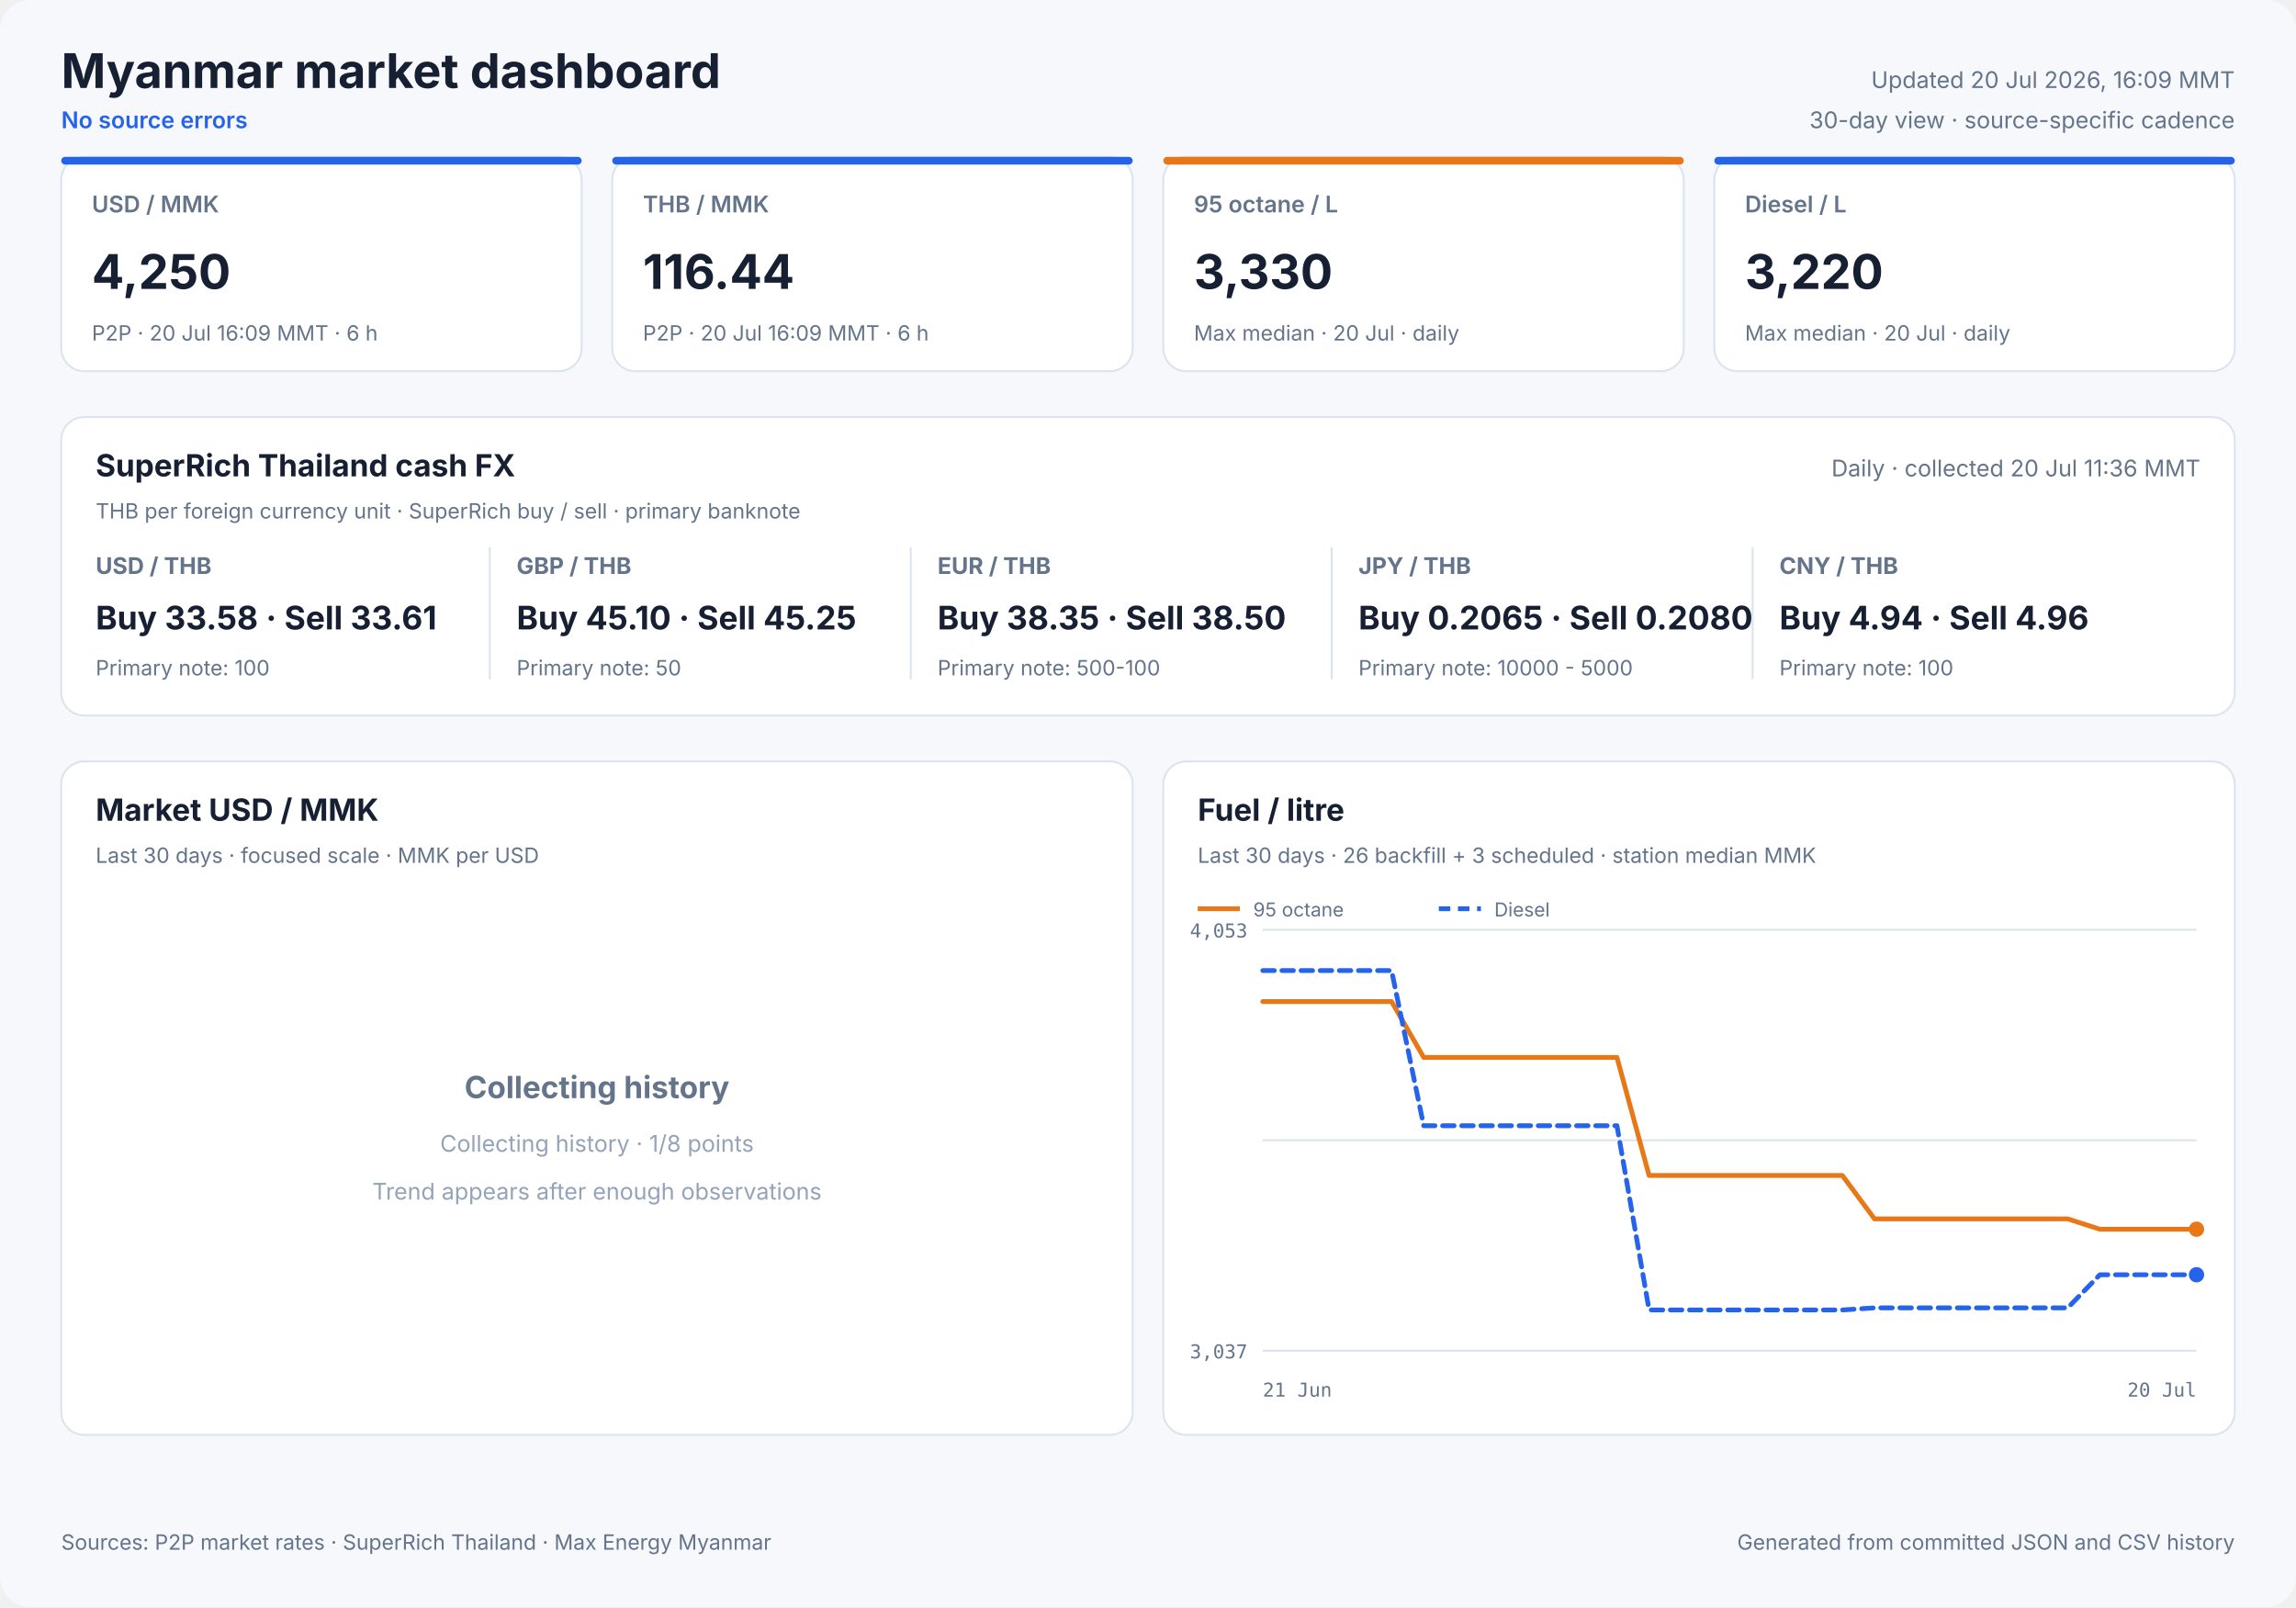
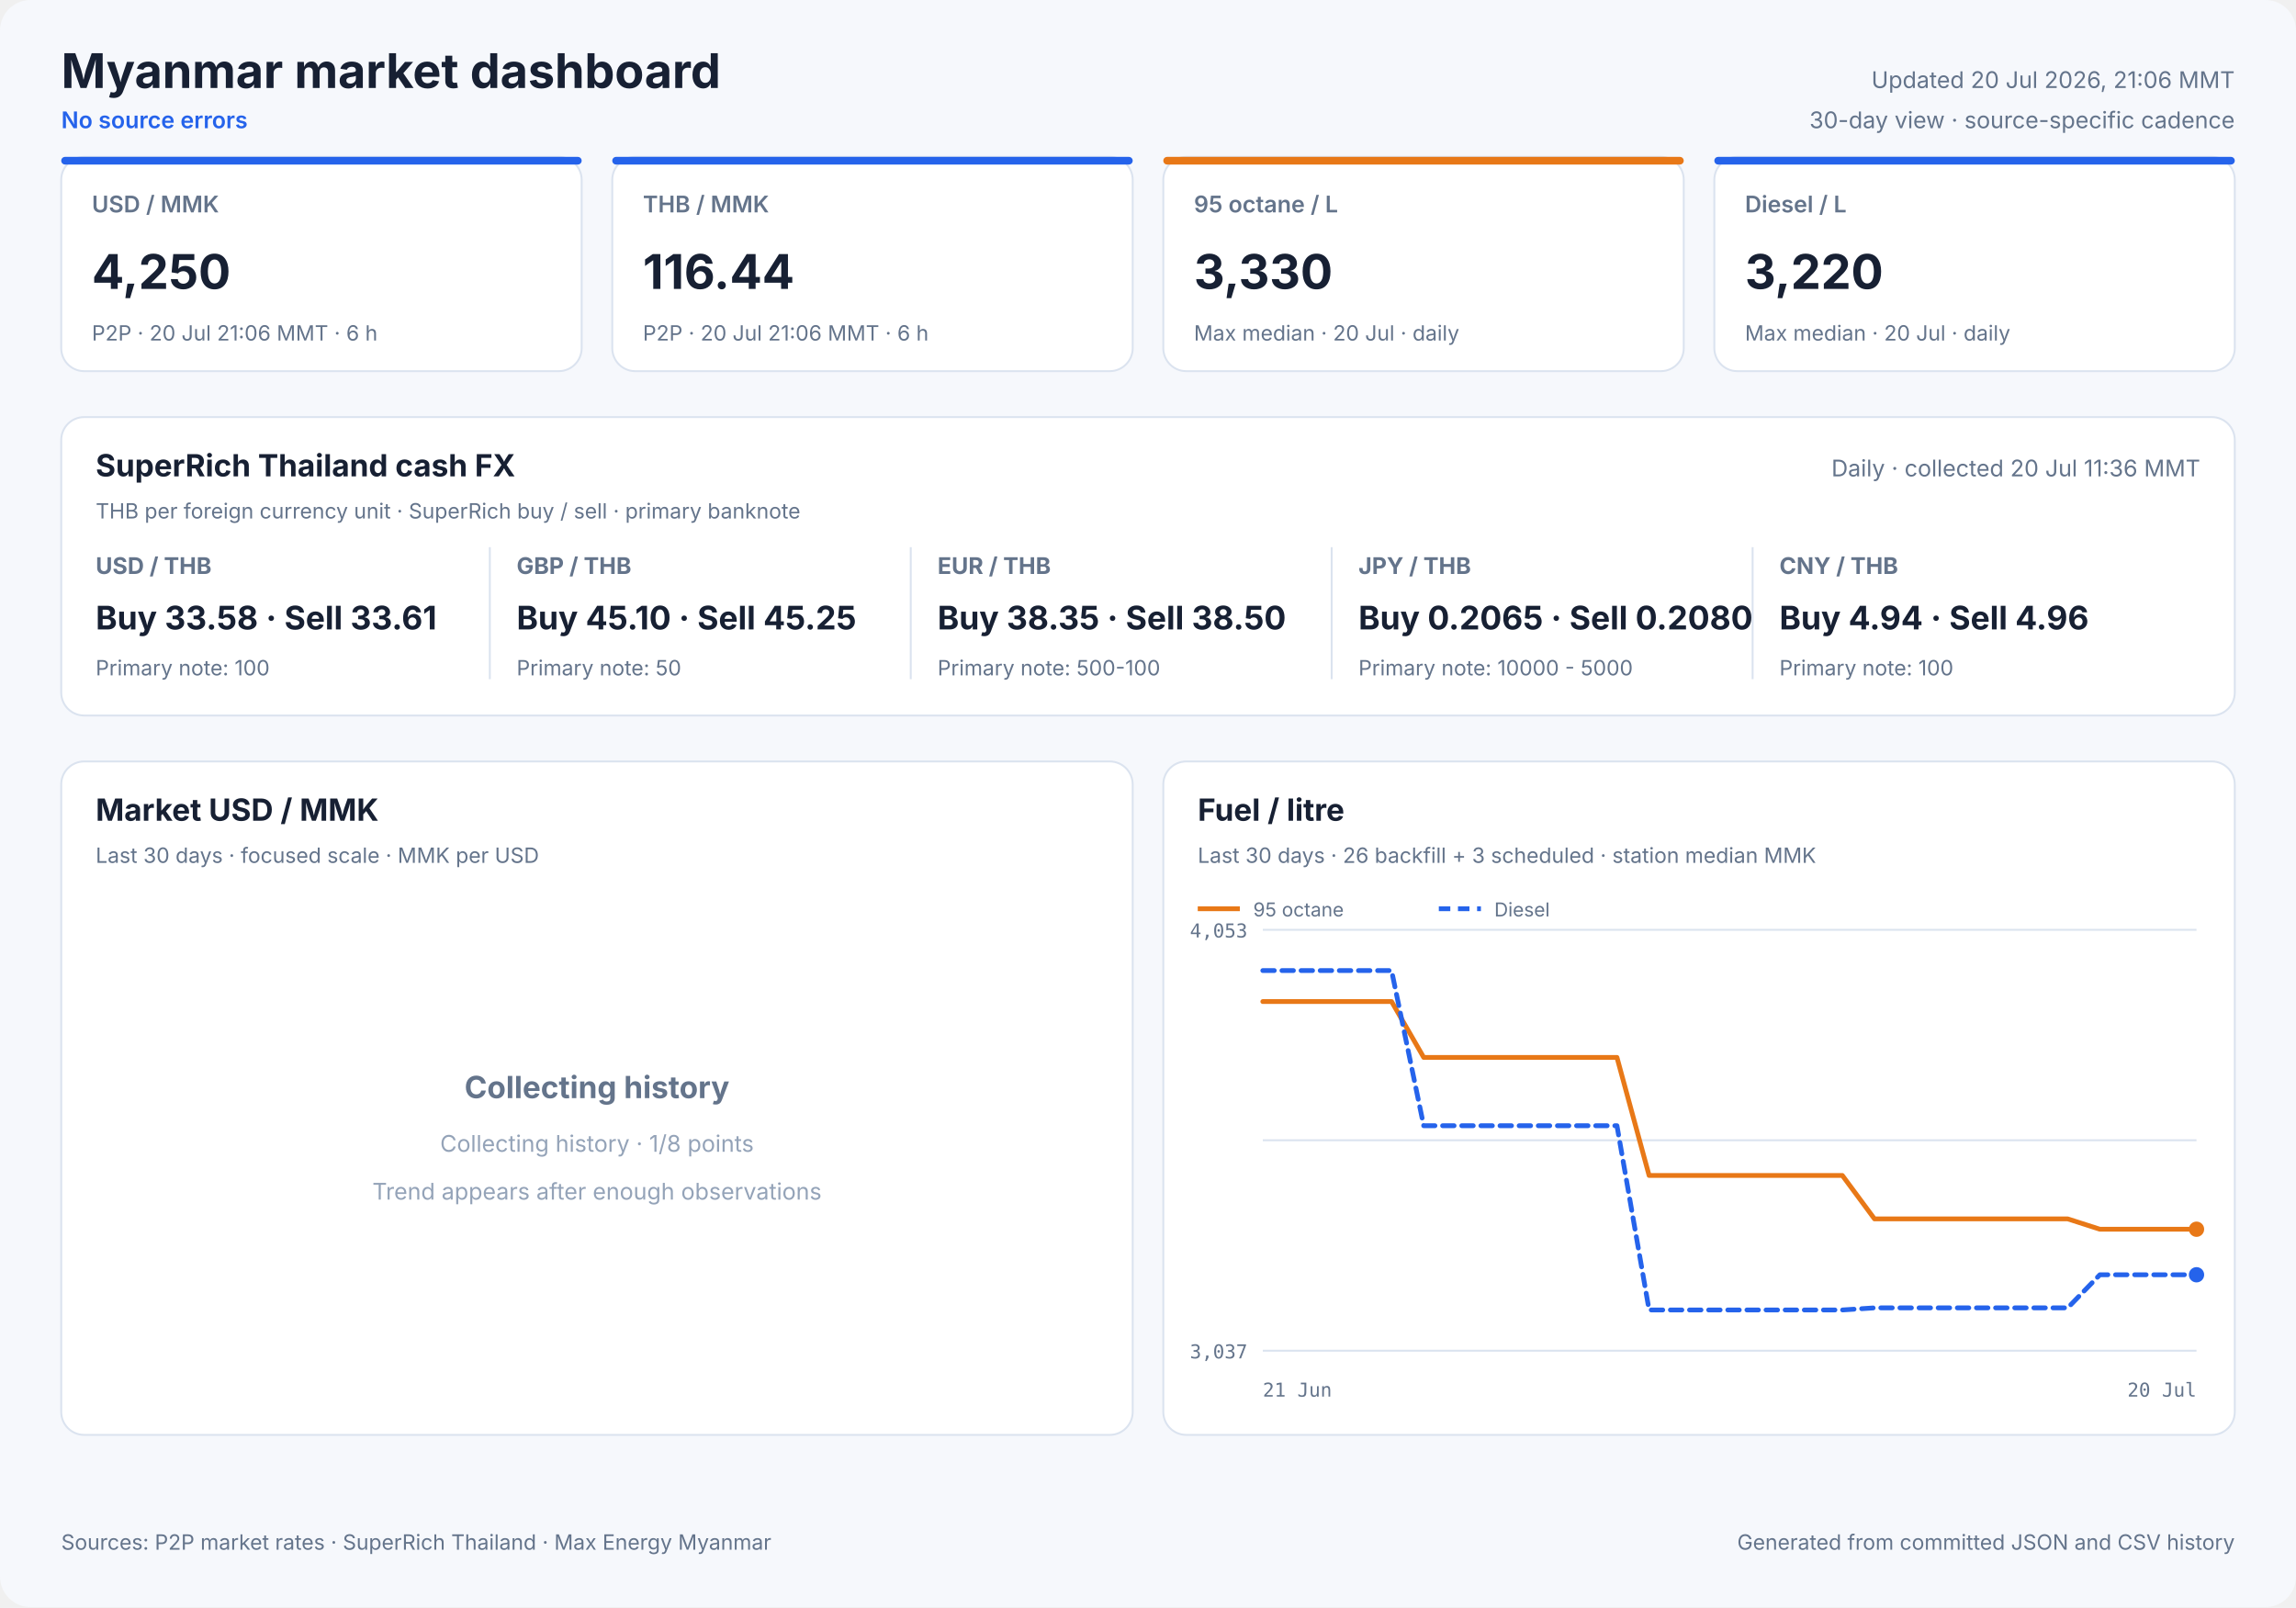
<svg xmlns="http://www.w3.org/2000/svg" width="1200" height="840" viewBox="0 0 1200 840" role="img">
  <style>
            text { font-family: Inter, ui-sans-serif, system-ui, -apple-system, sans-serif; fill: #172033; }
            .panel { fill: #ffffff; stroke: #dbe3ef; stroke-width: 1; }
            .title { font-size: 25px; font-weight: 700; }
            .freshness { font-size: 12px; fill: #64748b; }
            .status { font-size: 12px; fill: #2563eb; font-weight: 600; }
            .card-label { font-size: 12px; fill: #64748b; font-weight: 600; }
            .card-value { font-size: 25px; font-weight: 700; }
            .card-note { font-size: 11px; fill: #64748b; }
            .cash-pair { font-size: 12px; fill: #64748b; font-weight: 650; }
            .cash-value { font-size: 17px; font-weight: 700; }
            .cash-note { font-size: 11px; fill: #64748b; }
            .panel-title { font-size: 16px; font-weight: 700; }
            .panel-subtitle { font-size: 11px; fill: #64748b; }
            .empty-title { font-size: 16px; font-weight: 650; fill: #64748b; }
            .empty-note { font-size: 12px; fill: #94a3b8; }
            .axis { font-size: 10px; fill: #64748b; font-family: ui-monospace, SFMono-Regular, monospace; }
            .legend { font-size: 10px; fill: #64748b; }
            .grid { stroke: #dbe3ef; stroke-width: 1; }
            .footer { font-size: 11px; fill: #64748b; }
        </style>
  <rect width="1200" height="840" rx="16" fill="#f6f8fc" />
  <text x="32" y="46" class="title" text-anchor="start">Myanmar market dashboard</text>
  <text x="32" y="67" class="status" text-anchor="start">No source errors</text>
-   <text x="1168" y="46" class="freshness" text-anchor="end">Updated 20 Jul 2026, 16:09 MMT</text>
+   <text x="1168" y="46" class="freshness" text-anchor="end">Updated 20 Jul 2026, 21:06 MMT</text>
  <text x="1168" y="67" class="freshness" text-anchor="end">30-day view · source-specific cadence</text>
  <rect x="32" y="82" width="272" height="112" rx="12" class="panel" />
  <rect x="32" y="82" width="272" height="4" rx="2" fill="#2563eb" />
  <text x="48" y="111" class="card-label" text-anchor="start">USD / MMK</text>
  <text x="48" y="151" class="card-value" text-anchor="start">4,250</text>
-   <text x="48" y="178" class="card-note" text-anchor="start">P2P · 20 Jul 16:09 MMT · 6 h</text>
+   <text x="48" y="178" class="card-note" text-anchor="start">P2P · 20 Jul 21:06 MMT · 6 h</text>
  <rect x="320" y="82" width="272" height="112" rx="12" class="panel" />
  <rect x="320" y="82" width="272" height="4" rx="2" fill="#2563eb" />
  <text x="336" y="111" class="card-label" text-anchor="start">THB / MMK</text>
  <text x="336" y="151" class="card-value" text-anchor="start">116.44</text>
-   <text x="336" y="178" class="card-note" text-anchor="start">P2P · 20 Jul 16:09 MMT · 6 h</text>
+   <text x="336" y="178" class="card-note" text-anchor="start">P2P · 20 Jul 21:06 MMT · 6 h</text>
  <rect x="608" y="82" width="272" height="112" rx="12" class="panel" />
  <rect x="608" y="82" width="272" height="4" rx="2" fill="#e87817" />
  <text x="624" y="111" class="card-label" text-anchor="start">95 octane / L</text>
  <text x="624" y="151" class="card-value" text-anchor="start">3,330</text>
  <text x="624" y="178" class="card-note" text-anchor="start">Max median · 20 Jul · daily</text>
  <rect x="896" y="82" width="272" height="112" rx="12" class="panel" />
  <rect x="896" y="82" width="272" height="4" rx="2" fill="#2563eb" />
  <text x="912" y="111" class="card-label" text-anchor="start">Diesel / L</text>
  <text x="912" y="151" class="card-value" text-anchor="start">3,220</text>
  <text x="912" y="178" class="card-note" text-anchor="start">Max median · 20 Jul · daily</text>
  <rect x="32" y="218" width="1136" height="156" rx="12" class="panel" />
  <text x="50" y="249" class="panel-title" text-anchor="start">SuperRich Thailand cash FX</text>
  <text x="50" y="271" class="panel-subtitle" text-anchor="start">THB per foreign currency unit · SuperRich buy / sell · primary banknote</text>
  <text x="1150" y="249" class="freshness" text-anchor="end">Daily · collected 20 Jul 11:36 MMT</text>
  <text x="50" y="300" class="cash-pair" text-anchor="start">USD / THB</text>
  <text x="50" y="329" class="cash-value" text-anchor="start">Buy 33.58 · Sell 33.61</text>
  <text x="50" y="353" class="cash-note" text-anchor="start">Primary note: 100</text>
  <line x1="256" y1="286" x2="256" y2="355" class="grid" />
  <text x="270" y="300" class="cash-pair" text-anchor="start">GBP / THB</text>
  <text x="270" y="329" class="cash-value" text-anchor="start">Buy 45.10 · Sell 45.25</text>
  <text x="270" y="353" class="cash-note" text-anchor="start">Primary note: 50</text>
  <line x1="476" y1="286" x2="476" y2="355" class="grid" />
  <text x="490" y="300" class="cash-pair" text-anchor="start">EUR / THB</text>
  <text x="490" y="329" class="cash-value" text-anchor="start">Buy 38.35 · Sell 38.50</text>
  <text x="490" y="353" class="cash-note" text-anchor="start">Primary note: 500-100</text>
  <line x1="696" y1="286" x2="696" y2="355" class="grid" />
  <text x="710" y="300" class="cash-pair" text-anchor="start">JPY / THB</text>
  <text x="710" y="329" class="cash-value" text-anchor="start">Buy 0.2065 · Sell 0.2080</text>
  <text x="710" y="353" class="cash-note" text-anchor="start">Primary note: 10000 - 5000</text>
  <line x1="916" y1="286" x2="916" y2="355" class="grid" />
  <text x="930" y="300" class="cash-pair" text-anchor="start">CNY / THB</text>
  <text x="930" y="329" class="cash-value" text-anchor="start">Buy 4.94 · Sell 4.96</text>
  <text x="930" y="353" class="cash-note" text-anchor="start">Primary note: 100</text>
  <rect x="32" y="398" width="560" height="352" rx="12" class="panel" />
  <text x="50" y="429" class="panel-title" text-anchor="start">Market USD / MMK</text>
  <text x="50" y="451" class="panel-subtitle" text-anchor="start">Last 30 days · focused scale · MMK per USD</text>
  <text x="312.0" y="574" class="empty-title" text-anchor="middle">Collecting history</text>
  <text x="312.0" y="602" class="empty-note" text-anchor="middle">Collecting history · 1/8 points</text>
  <text x="312.0" y="627" class="empty-note" text-anchor="middle">Trend appears after enough observations</text>
  <rect x="608" y="398" width="560" height="352" rx="12" class="panel" />
  <text x="626" y="429" class="panel-title" text-anchor="start">Fuel / litre</text>
  <text x="626" y="451" class="panel-subtitle" text-anchor="start">Last 30 days · 26 backfill + 3 scheduled · station median MMK</text>
  <line x1="660" y1="486.0" x2="1148" y2="486.0" class="grid" />
  <line x1="660" y1="596.0" x2="1148" y2="596.0" class="grid" />
  <line x1="660" y1="706.0" x2="1148" y2="706.0" class="grid" />
  <text x="652" y="490" class="axis" text-anchor="end">4,053</text>
  <text x="652" y="710" class="axis" text-anchor="end">3,037</text>
  <text x="660" y="730" class="axis" text-anchor="start">21 Jun</text>
  <text x="1148" y="730" class="axis" text-anchor="end">20 Jul</text>
  <polyline points="660.0,523.5 676.8,523.5 693.7,523.5 710.5,523.5 727.3,523.5 744.1,552.7 761.0,552.7 777.8,552.7 794.6,552.7 811.4,552.7 828.3,552.7 845.1,552.7 861.9,614.4 878.8,614.4 895.6,614.4 912.4,614.4 929.2,614.4 946.1,614.4 962.9,614.4 979.7,637.1 996.6,637.1 1013.4,637.1 1030.2,637.1 1047.0,637.1 1063.9,637.1 1080.7,637.1 1097.5,642.5 1114.3,642.5 1148.0,642.5" fill="none" stroke="#e87817" stroke-width="2.5" stroke-linecap="round" stroke-linejoin="round" />
  <circle cx="1148.0" cy="642.5" r="4" fill="#e87817" />
  <line x1="626" y1="475" x2="648" y2="475" stroke="#e87817" stroke-width="2.5" />
  <text x="655" y="479" class="legend" text-anchor="start">95 octane</text>
  <polyline points="660.0,507.3 676.8,507.3 693.7,507.3 710.5,507.3 727.3,507.3 744.1,588.4 761.0,588.4 777.8,588.4 794.6,588.4 811.4,588.4 828.3,588.4 845.1,588.4 861.9,684.7 878.8,684.7 895.6,684.7 912.4,684.7 929.2,684.7 946.1,684.7 962.9,684.7 979.7,683.6 996.6,683.6 1013.4,683.6 1030.2,683.6 1047.0,683.6 1063.9,683.6 1080.7,683.6 1097.5,666.3 1114.3,666.3 1148.0,666.3" fill="none" stroke="#2563eb" stroke-width="2.5" stroke-linecap="round" stroke-linejoin="round" stroke-dasharray="6 4" />
  <circle cx="1148.0" cy="666.3" r="4" fill="#2563eb" />
  <line x1="752" y1="475" x2="774" y2="475" stroke="#2563eb" stroke-width="2.5" stroke-dasharray="6 4" />
  <text x="781" y="479" class="legend" text-anchor="start">Diesel</text>
  <text x="32" y="810" class="footer" text-anchor="start">Sources: P2P market rates · SuperRich Thailand · Max Energy Myanmar</text>
  <text x="1168" y="810" class="footer" text-anchor="end">Generated from committed JSON and CSV history</text>
</svg>
